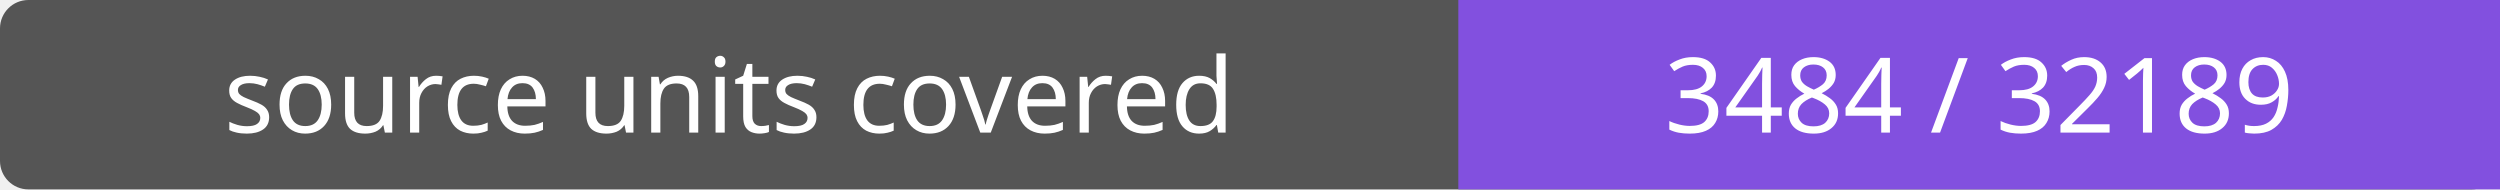
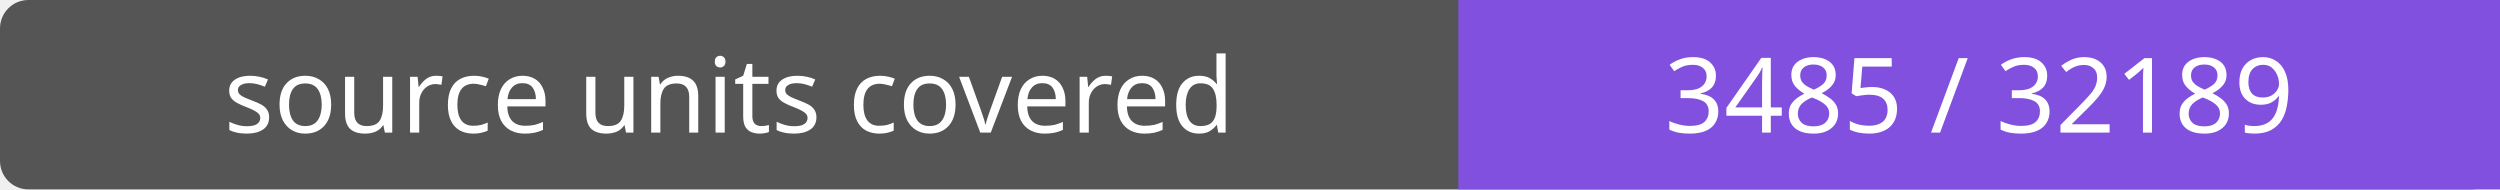
- <svg xmlns="http://www.w3.org/2000/svg" width="264" height="20" role="img" aria-label="source units covered: 3484 / 32189">
+ <svg xmlns="http://www.w3.org/2000/svg" width="264" height="20" role="img" aria-label="source units covered: 3485 / 32189">
  <rect width="264" height="20" rx="3" fill="#555" />
  <path fill="#8250df" d="M154 0h110v20H154z" />
  <g fill="#fff" text-anchor="middle" font-family="Verdana,sans-serif" font-size="11">
    <text x="77.0" y="14">source units covered</text>
-     <text x="209.0" y="14">3484 / 32189</text>
+     <text x="209.0" y="14">3485 / 32189</text>
  </g>
</svg>
